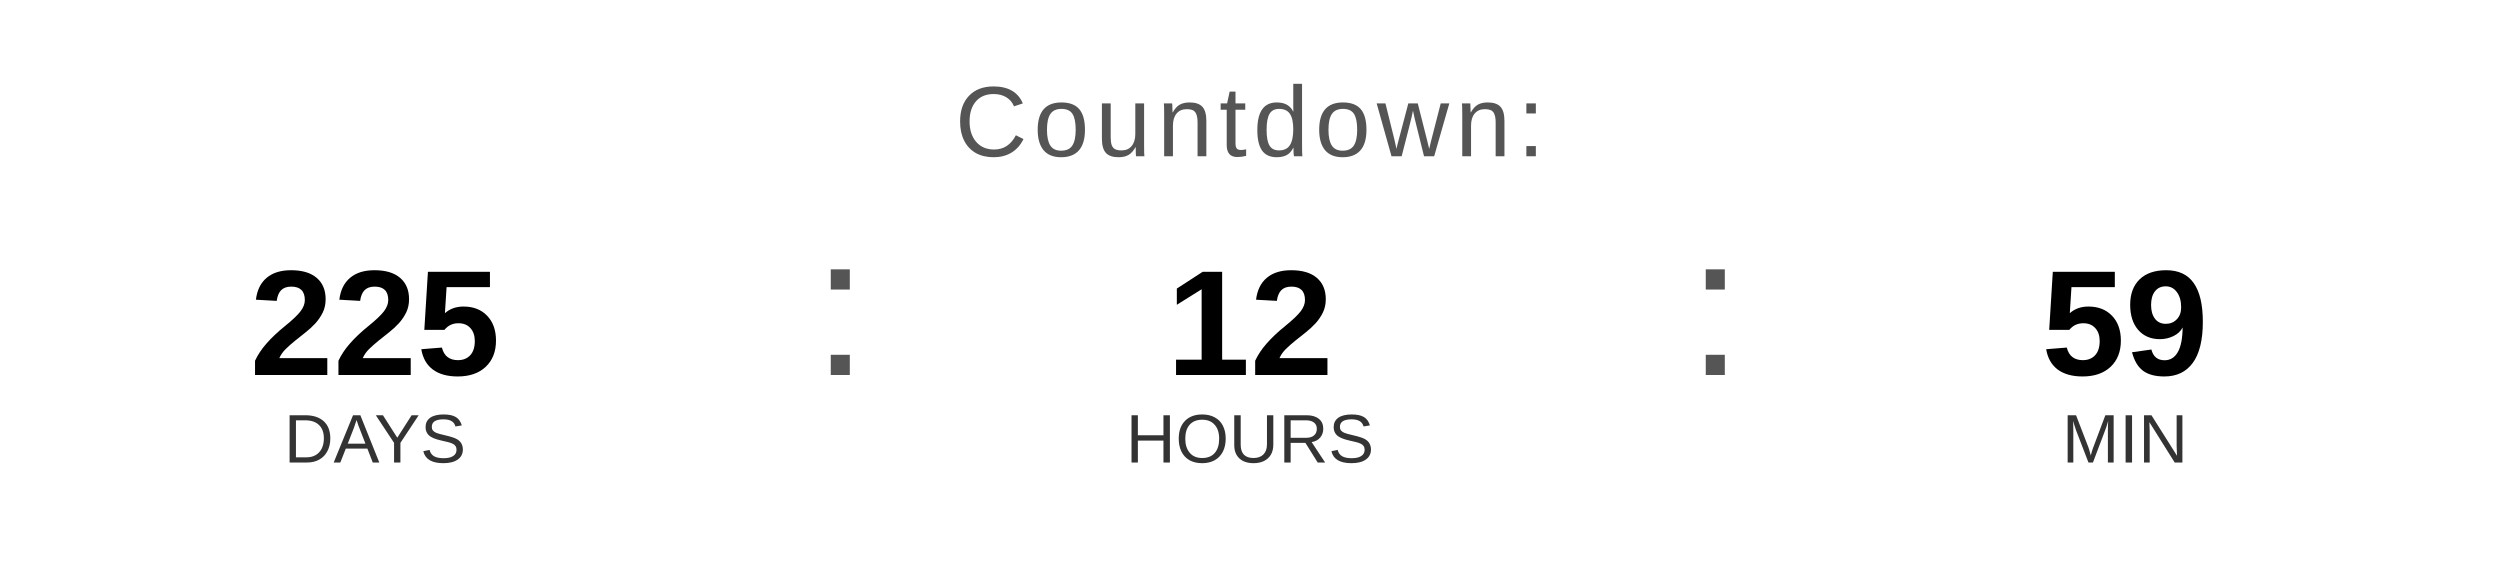
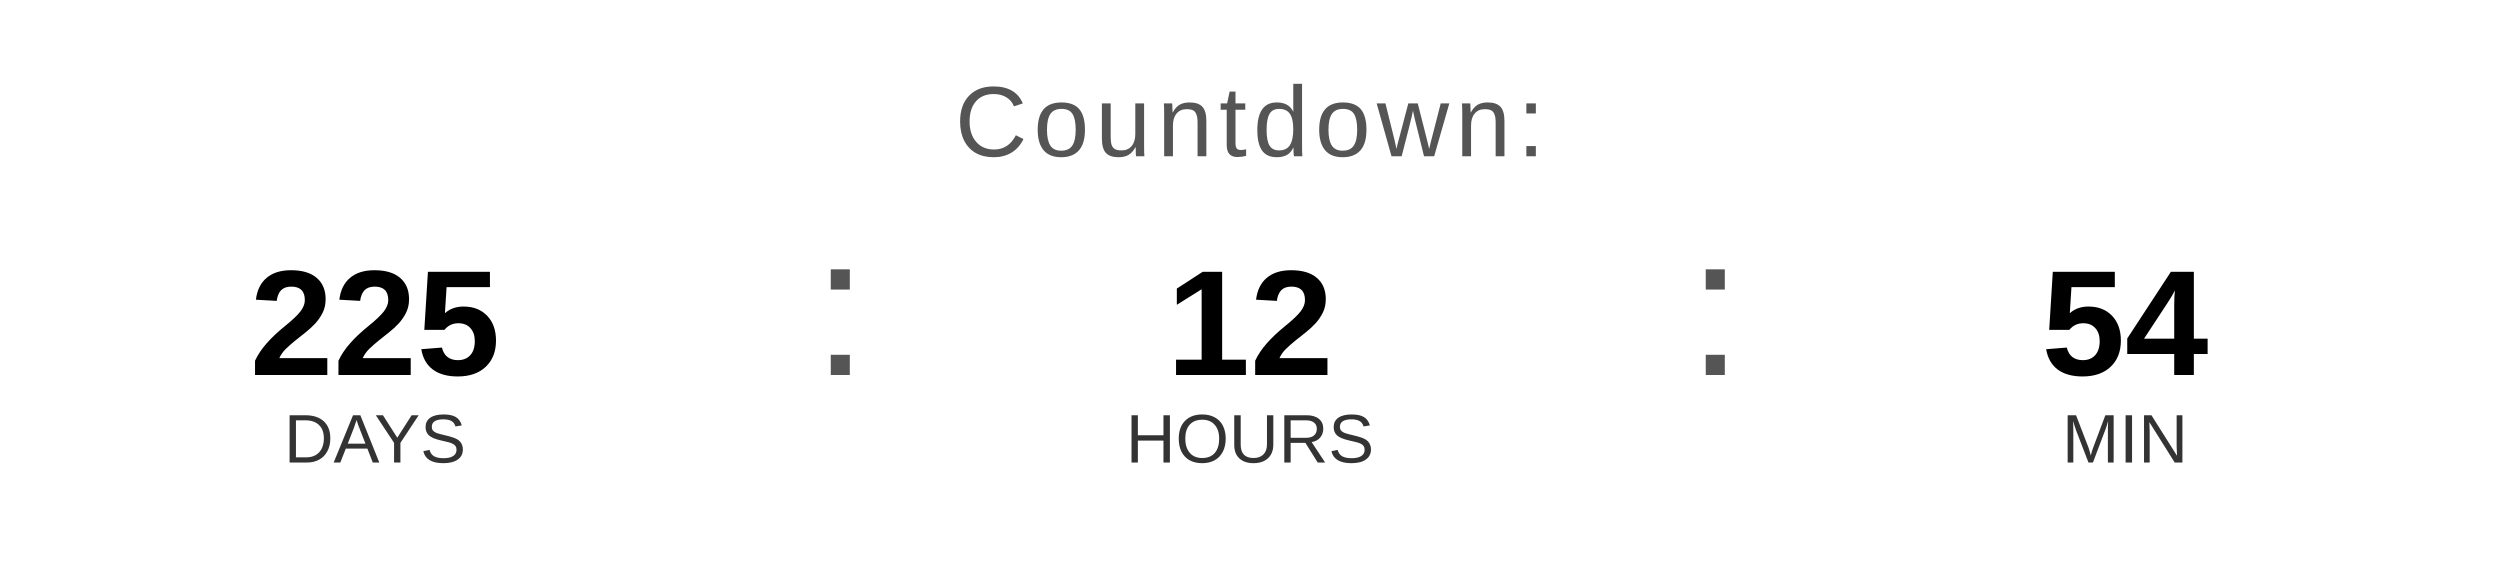
<svg xmlns="http://www.w3.org/2000/svg" width="400" height="90" viewBox="0 0 400 90">
  <text x="200" y="25" font-family="Arial, Helvetica, sans-serif" font-size="16" fill="#555555" text-anchor="middle" letter-spacing="1">
    Countdown:
  </text>
  <text x="60" y="60" font-family="Arial, Helvetica, sans-serif" font-size="24" font-weight="bold" fill="#000000" text-anchor="middle">225</text>
  <text x="60" y="74" font-family="Arial, Helvetica, sans-serif" font-size="11" fill="#333333" text-anchor="middle">DAYS</text>
  <text x="130" y="60" font-family="Arial, sans-serif" font-size="32" fill="#555555">:</text>
  <text x="200" y="60" font-family="Arial, Helvetica, sans-serif" font-size="24" font-weight="bold" fill="#000000" text-anchor="middle">12</text>
  <text x="200" y="74" font-family="Arial, Helvetica, sans-serif" font-size="11" fill="#333333" text-anchor="middle">HOURS</text>
  <text x="270" y="60" font-family="Arial, sans-serif" font-size="32" fill="#555555">:</text>
-   <text x="340" y="60" font-family="Arial, Helvetica, sans-serif" font-size="24" font-weight="bold" fill="#000000" text-anchor="middle">59</text>
+   <text x="340" y="60" font-family="Arial, Helvetica, sans-serif" font-size="24" font-weight="bold" fill="#000000" text-anchor="middle">54</text>
  <text x="340" y="74" font-family="Arial, Helvetica, sans-serif" font-size="11" fill="#333333" text-anchor="middle">MIN</text>
</svg>
